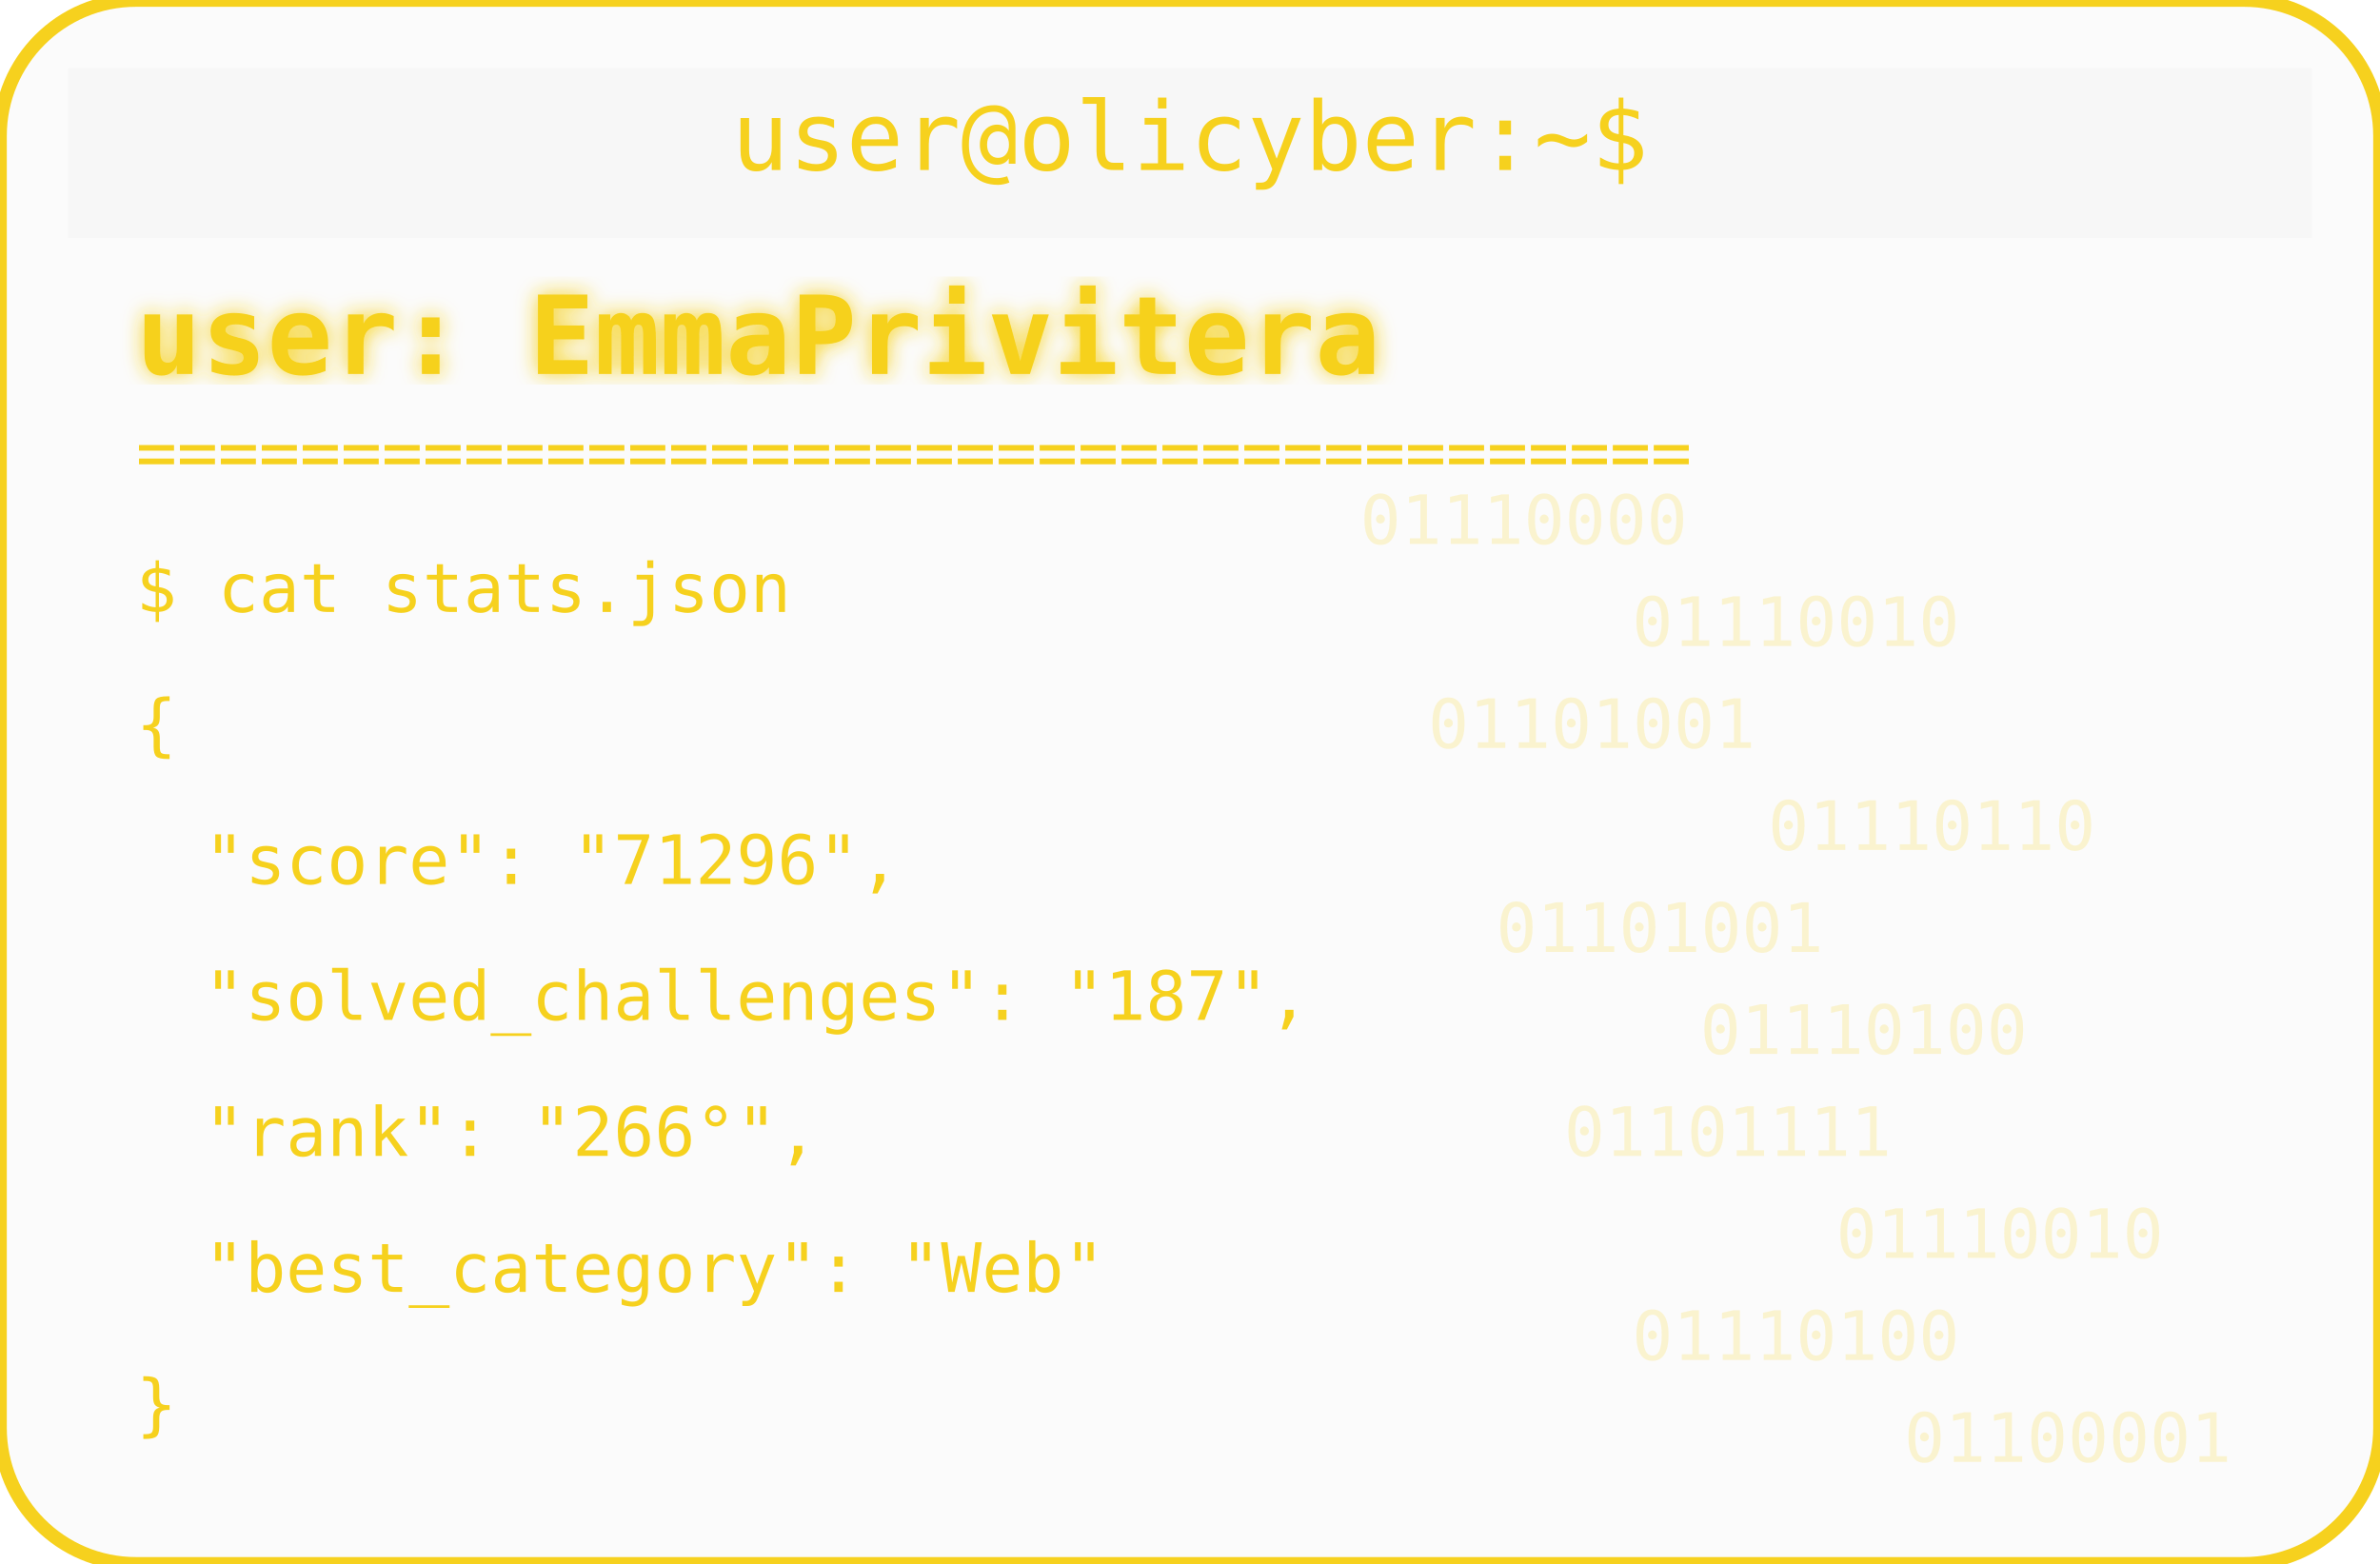
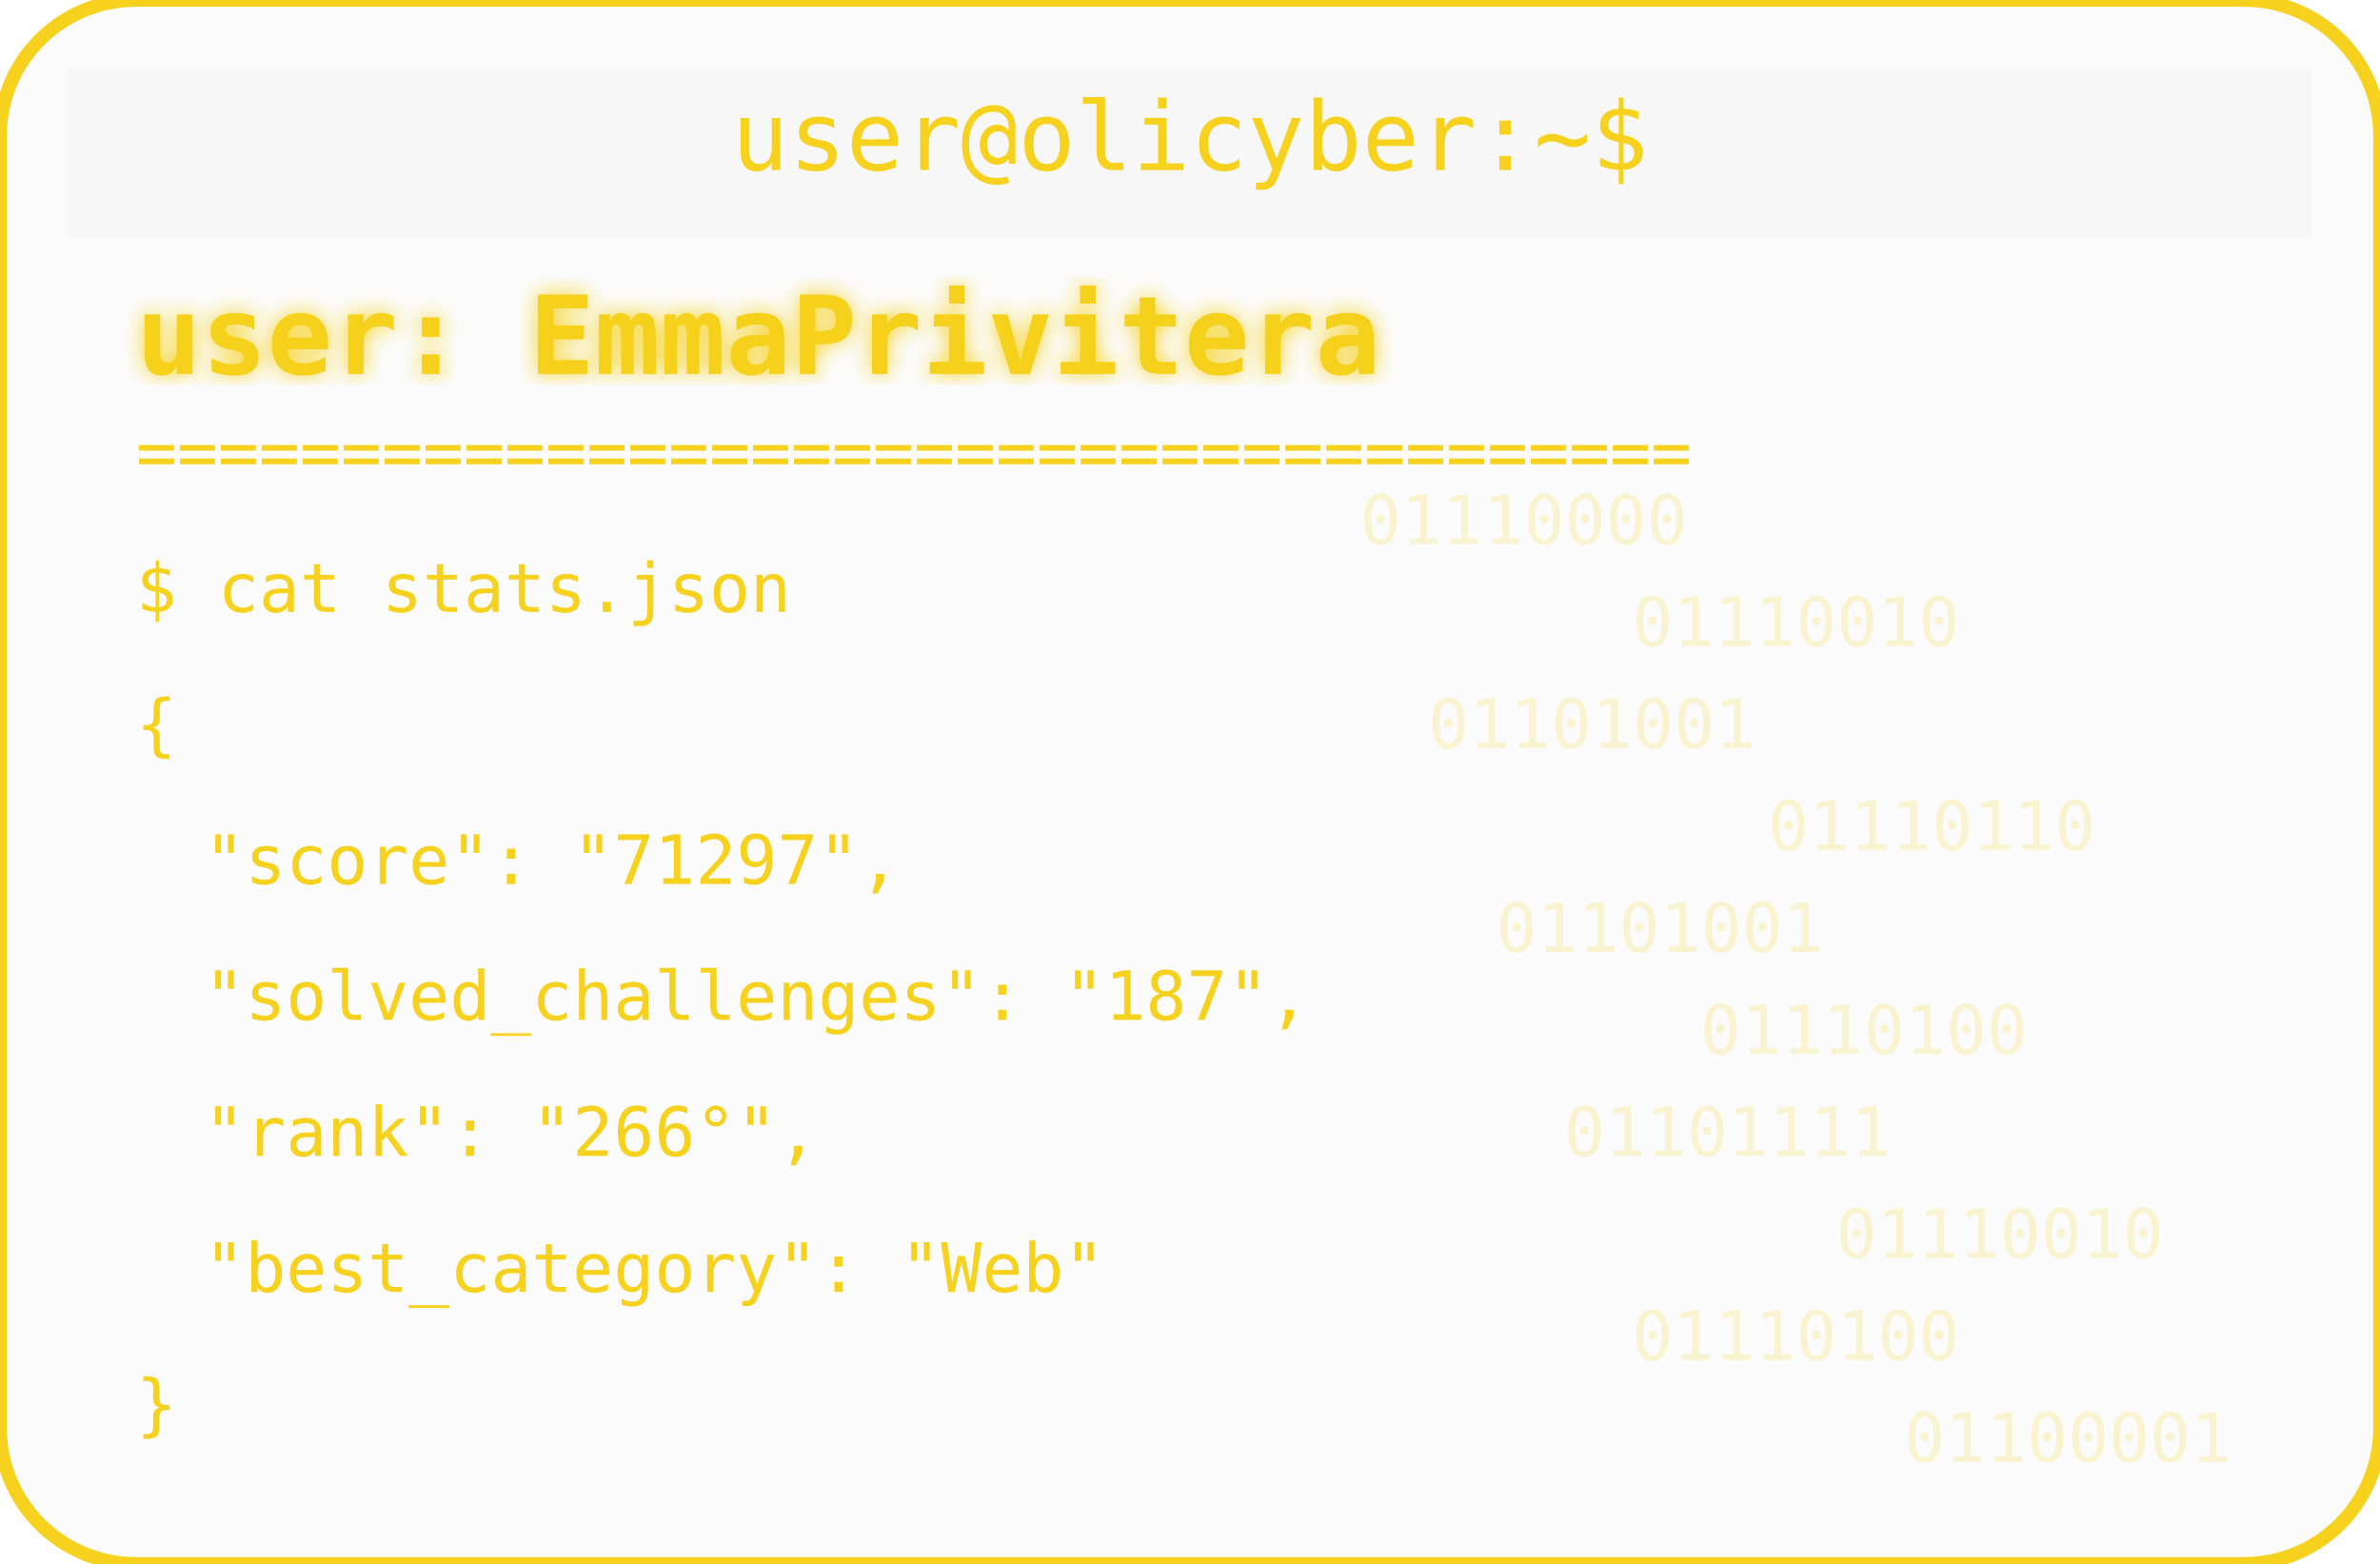
<svg xmlns="http://www.w3.org/2000/svg" width="350" height="230" viewBox="0 0 350 230">
  <defs>
    <filter id="matrixGlow">
      <feDropShadow dx="0" dy="0" stdDeviation="1.5" flood-color="#F6D11E" />
    </filter>
  </defs>
  <rect width="350" height="230" rx="20" fill="#00000004" stroke="#F6D11E" stroke-width="2" />
  <rect x="10" y="10" width="330" height="25" rx="0" fill="#00000004" />
  <text x="175" y="25" text-anchor="middle" font-family="monospace" font-size="14" fill="#F6D11E">user@olicyber:~$</text>
  <text x="20" y="55" font-family="monospace" font-weight="bold" font-size="16" fill="#F6D11E" filter="url(#matrixGlow)">user: EmmaPrivitera</text>
  <text x="20" y="70" font-family="monospace" font-size="10" fill="#F6D11E">======================================</text>
  <text x="20" y="90" font-family="monospace" font-size="10" fill="#F6D11E">$ cat stats.json</text>
  <text x="20" y="110" font-family="monospace" font-size="10" fill="#F6D11E">{</text>
-   <text x="30" y="130" font-family="monospace" font-size="10" fill="#F6D11E"> "score": "71296",</text>
+   <text x="30" y="130" font-family="monospace" font-size="10" fill="#F6D11E"> "score": "71297",</text>
  <text x="30" y="150" font-family="monospace" font-size="10" fill="#F6D11E"> "solved_challenges": "187",</text>
  <text x="30" y="170" font-family="monospace" font-size="10" fill="#F6D11E"> "rank": "266°",</text>
  <text x="30" y="190" font-family="monospace" font-size="10" fill="#F6D11E"> "best_category": "Web"</text>
  <text x="20" y="210" font-family="monospace" font-size="10" fill="#F6D11E">}</text>
  <g opacity="0.2">
    <text x="200" y="80" font-family="monospace" font-size="10" fill="#F6D11E">01110000</text>
    <text x="240" y="95" font-family="monospace" font-size="10" fill="#F6D11E">01110010</text>
    <text x="210" y="110" font-family="monospace" font-size="10" fill="#F6D11E">01101001</text>
    <text x="260" y="125" font-family="monospace" font-size="10" fill="#F6D11E">01110110</text>
    <text x="220" y="140" font-family="monospace" font-size="10" fill="#F6D11E">01101001</text>
    <text x="250" y="155" font-family="monospace" font-size="10" fill="#F6D11E">01110100</text>
    <text x="230" y="170" font-family="monospace" font-size="10" fill="#F6D11E">01101111</text>
    <text x="270" y="185" font-family="monospace" font-size="10" fill="#F6D11E">01110010</text>
    <text x="240" y="200" font-family="monospace" font-size="10" fill="#F6D11E">01110100</text>
    <text x="280" y="215" font-family="monospace" font-size="10" fill="#F6D11E">01100001</text>
  </g>
</svg>
